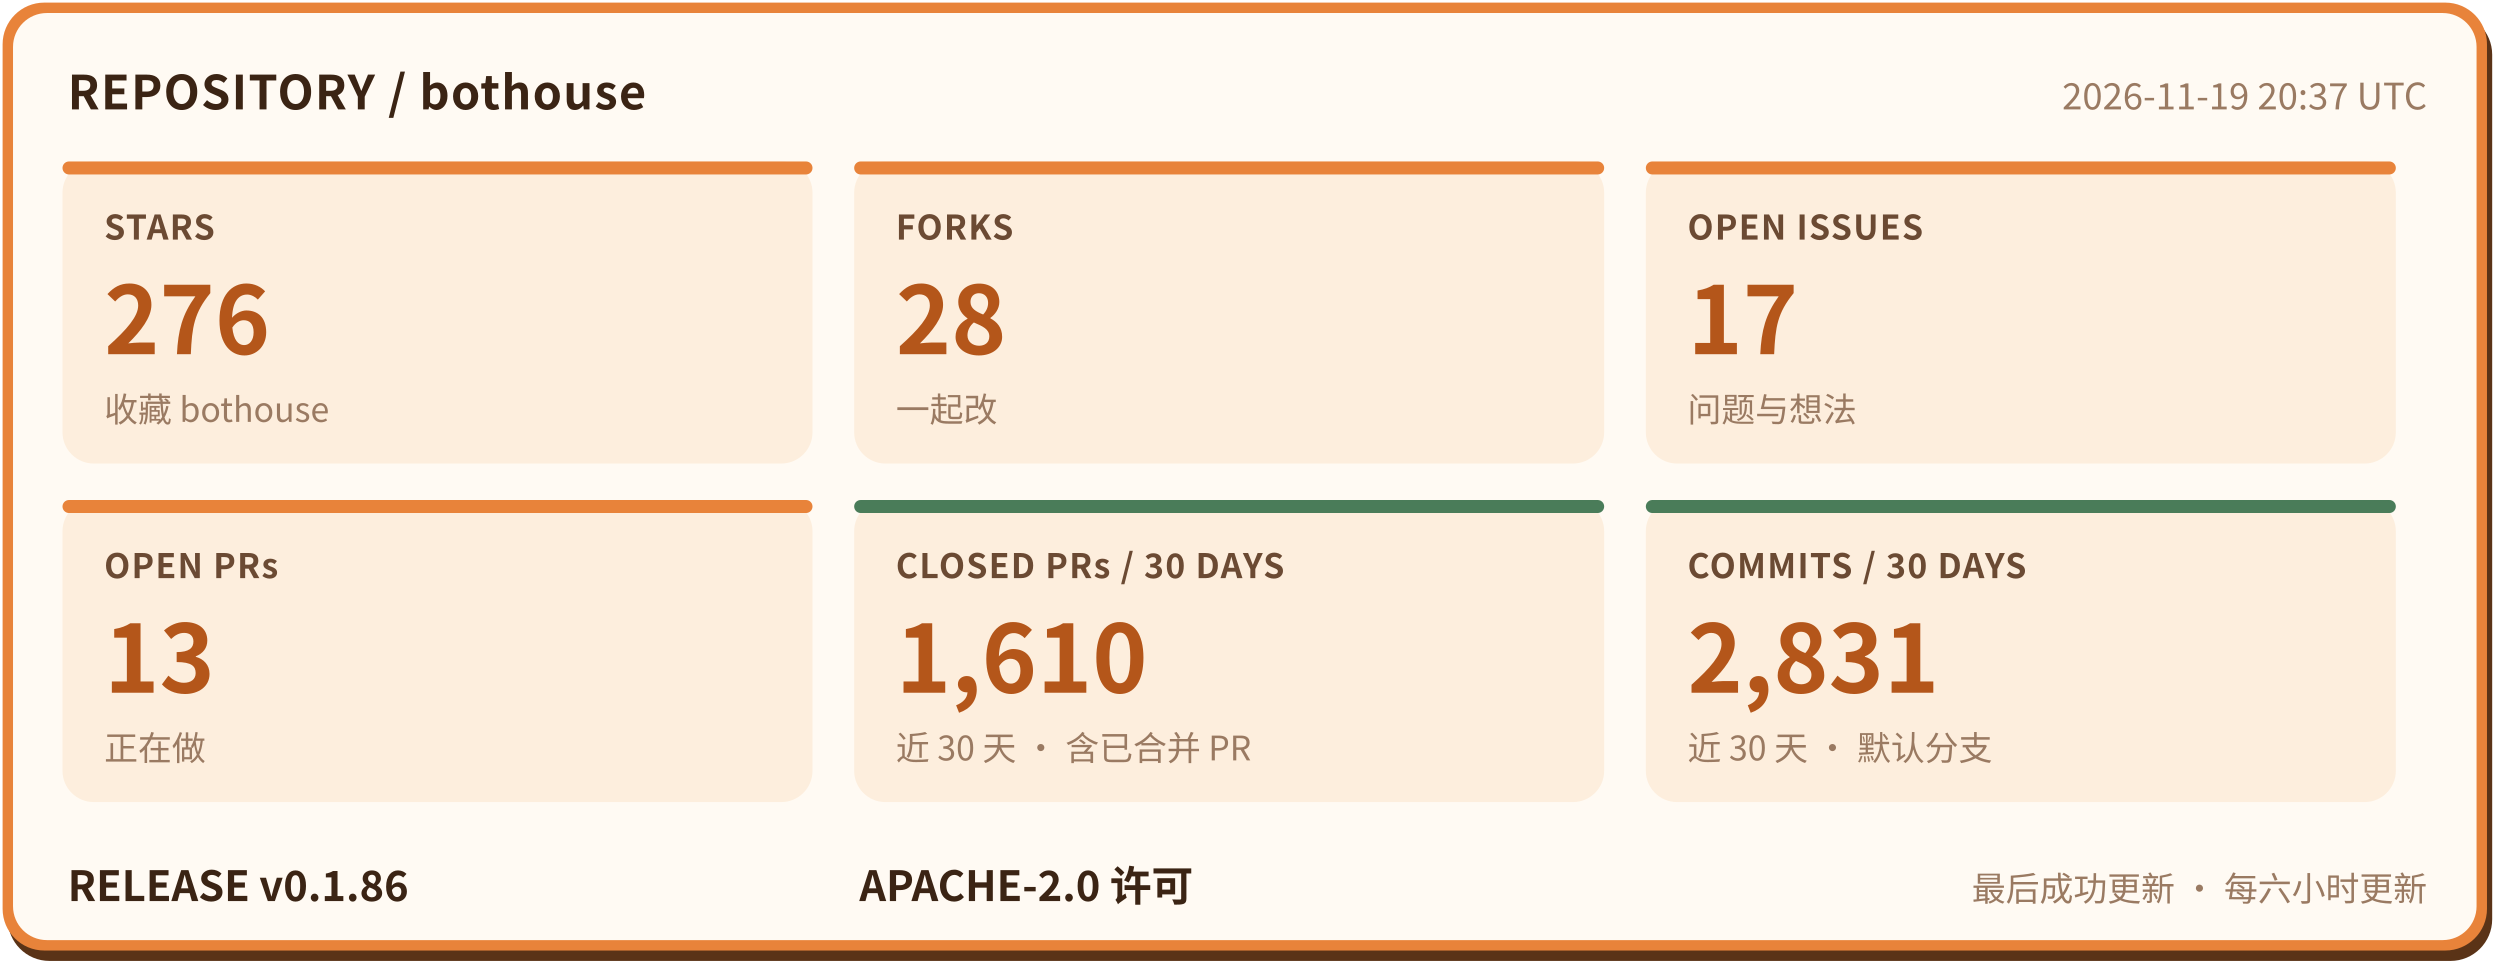
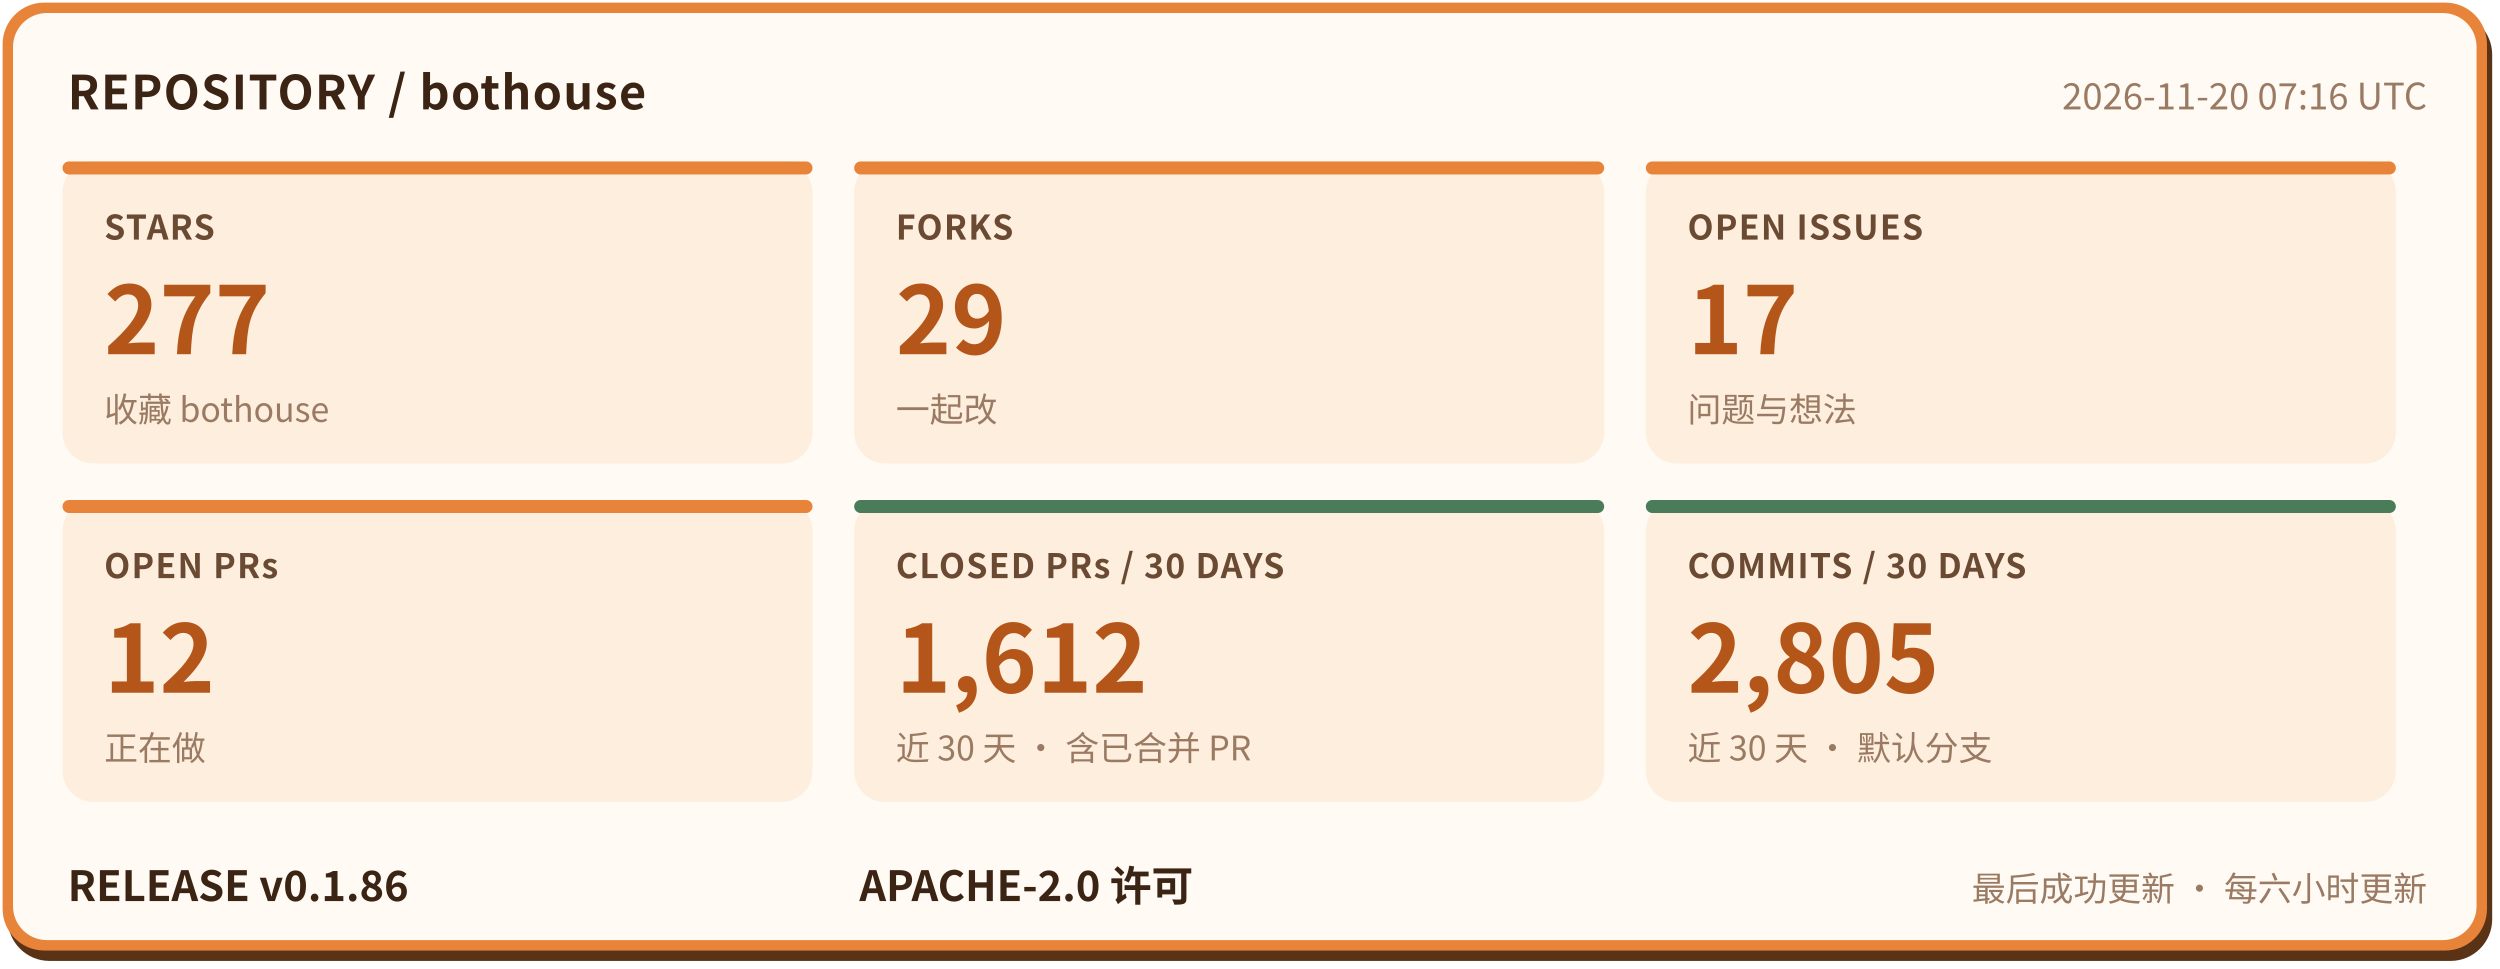
- <svg xmlns="http://www.w3.org/2000/svg" width="960" height="372" viewBox="0 0 960 372" role="img" aria-label="bothouse 仓库状态: STARS 276, FORKS 28, OPEN ISSUES 17, OPEN PRs 13, CLOSED PRs / 30 DAYS 1610, COMMITS / 30 DAYS 2831, RELEASE v0.1.86" font-family="'PingFang SC','Hiragino Sans GB','Microsoft YaHei','Noto Sans CJK SC',-apple-system,'Segoe UI',sans-serif">
+ <svg xmlns="http://www.w3.org/2000/svg" width="960" height="372" viewBox="0 0 960 372" role="img" aria-label="bothouse 仓库状态: STARS 277, FORKS 29, OPEN ISSUES 17, OPEN PRs 12, CLOSED PRs / 30 DAYS 1612, COMMITS / 30 DAYS 2805, RELEASE v0.1.86" font-family="'PingFang SC','Hiragino Sans GB','Microsoft YaHei','Noto Sans CJK SC',-apple-system,'Segoe UI',sans-serif">
  <rect x="3" y="5" width="954" height="364" rx="16" fill="#5a3317" />
  <rect x="1" y="1" width="954" height="364" rx="16" fill="#e8833a" />
  <rect x="5" y="5" width="946" height="356" rx="13" fill="#fffaf3" />
  <text x="26" y="42" font-size="18" font-weight="700" letter-spacing="0.5" fill="#3b2414">REPOSITORY / bothouse</text>
-   <text x="932" y="42" font-size="14" fill="#9a7a62" text-anchor="end">2026-11-19 20:37 UTC</text>
+   <text x="932" y="42" font-size="14" fill="#9a7a62" text-anchor="end">2026-11-20 07:16 UTC</text>
  <rect x="24" y="62" width="288" height="116" rx="12" fill="#fdeedd" />
  <rect x="24" y="62" width="288" height="5" rx="2.5" fill="#e8833a" />
  <text x="40" y="92" font-size="13" font-weight="600" letter-spacing="0.5" fill="#6b4a33">STARS</text>
-   <text x="40" y="136" font-size="36" font-weight="800" fill="#b4561a">276</text>
+   <text x="40" y="136" font-size="36" font-weight="800" fill="#b4561a">277</text>
  <text x="40" y="162" font-size="13" fill="#9a7a62">收藏 bothouse</text>
  <rect x="328" y="62" width="288" height="116" rx="12" fill="#fdeedd" />
  <rect x="328" y="62" width="288" height="5" rx="2.5" fill="#e8833a" />
  <text x="344" y="92" font-size="13" font-weight="600" letter-spacing="0.5" fill="#6b4a33">FORKS</text>
-   <text x="344" y="136" font-size="36" font-weight="800" fill="#b4561a">28</text>
+   <text x="344" y="136" font-size="36" font-weight="800" fill="#b4561a">29</text>
  <text x="344" y="162" font-size="13" fill="#9a7a62">一起改</text>
  <rect x="632" y="62" width="288" height="116" rx="12" fill="#fdeedd" />
  <rect x="632" y="62" width="288" height="5" rx="2.5" fill="#e8833a" />
  <text x="648" y="92" font-size="13" font-weight="600" letter-spacing="0.5" fill="#6b4a33">OPEN ISSUES</text>
  <text x="648" y="136" font-size="36" font-weight="800" fill="#b4561a">17</text>
  <text x="648" y="162" font-size="13" fill="#9a7a62">问题与想法</text>
  <rect x="24" y="192" width="288" height="116" rx="12" fill="#fdeedd" />
  <rect x="24" y="192" width="288" height="5" rx="2.5" fill="#e8833a" />
  <text x="40" y="222" font-size="13" font-weight="600" letter-spacing="0.5" fill="#6b4a33">OPEN PRs</text>
-   <text x="40" y="266" font-size="36" font-weight="800" fill="#b4561a">13</text>
+   <text x="40" y="266" font-size="36" font-weight="800" fill="#b4561a">12</text>
  <text x="40" y="292" font-size="13" fill="#9a7a62">正在做</text>
  <rect x="328" y="192" width="288" height="116" rx="12" fill="#fdeedd" />
  <rect x="328" y="192" width="288" height="5" rx="2.5" fill="#4a7c59" />
  <text x="344" y="222" font-size="13" font-weight="600" letter-spacing="0.5" fill="#6b4a33">CLOSED PRs / 30 DAYS</text>
-   <text x="344" y="266" font-size="36" font-weight="800" fill="#b4561a">1,610</text>
+   <text x="344" y="266" font-size="36" font-weight="800" fill="#b4561a">1,612</text>
  <text x="344" y="292" font-size="13" fill="#9a7a62">近 30 天 · 含已合并 PR</text>
  <rect x="632" y="192" width="288" height="116" rx="12" fill="#fdeedd" />
  <rect x="632" y="192" width="288" height="5" rx="2.5" fill="#4a7c59" />
  <text x="648" y="222" font-size="13" font-weight="600" letter-spacing="0.5" fill="#6b4a33">COMMITS / 30 DAYS</text>
-   <text x="648" y="266" font-size="36" font-weight="800" fill="#b4561a">2,831</text>
+   <text x="648" y="266" font-size="36" font-weight="800" fill="#b4561a">2,805</text>
  <text x="648" y="292" font-size="13" fill="#9a7a62">近 30 天 · 默认分支</text>
  <text x="26" y="346" font-size="16" font-weight="700" fill="#3b2414">RELEASE v0.1.86</text>
  <text x="330" y="346" font-size="16" font-weight="700" fill="#3b2414">APACHE-2.0 许可</text>
  <text x="932" y="346" font-size="13" fill="#9a7a62" text-anchor="end">最后成功更新 · 每六小时更新</text>
</svg>
